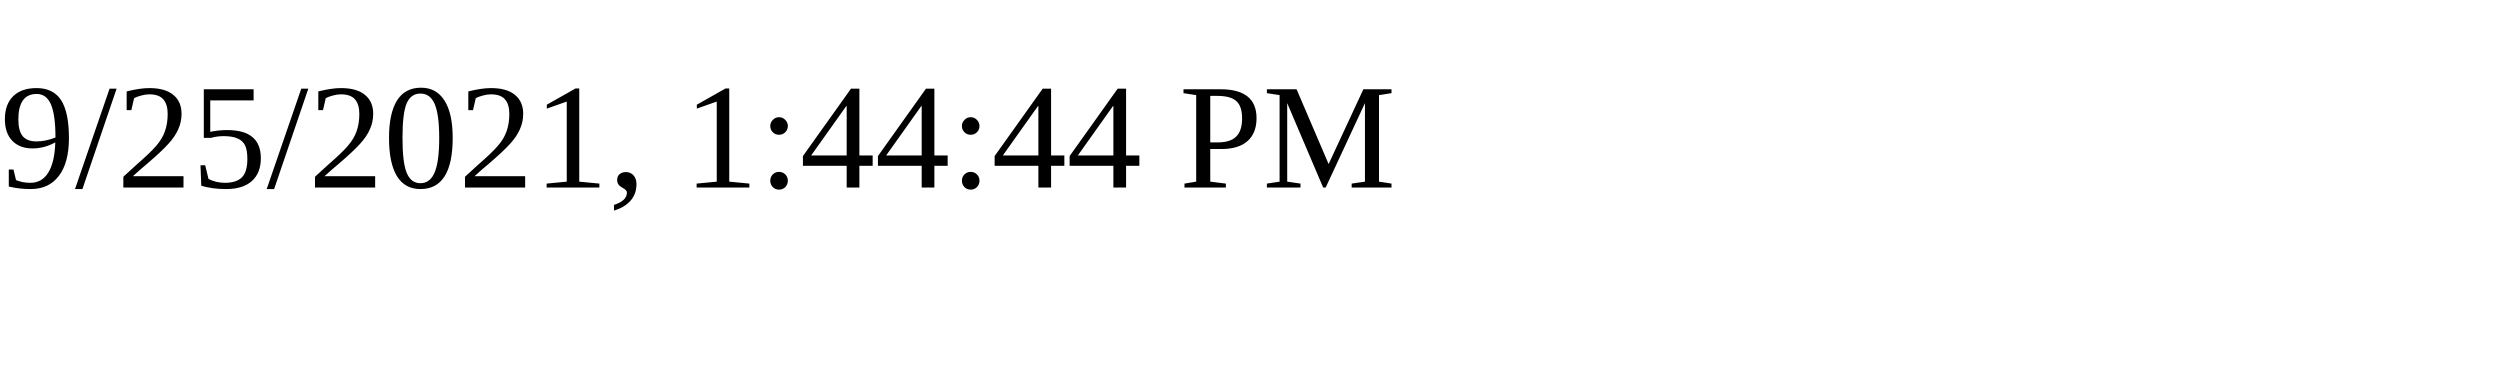
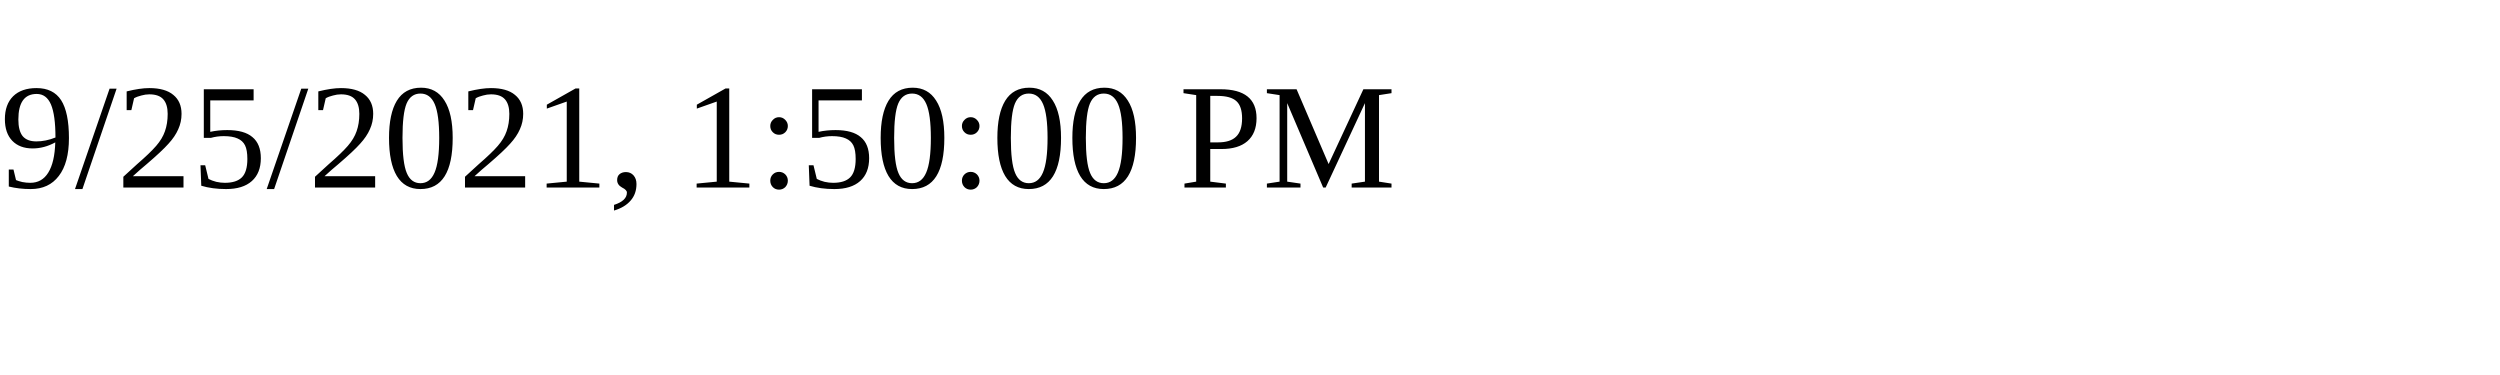
<svg xmlns="http://www.w3.org/2000/svg" height="30" width="200">
-   <text x="0" y="15">9/25/2021, 1:44:44 PM</text>
+   <text x="0" y="15">9/25/2021, 1:50:00 PM</text>
</svg>
